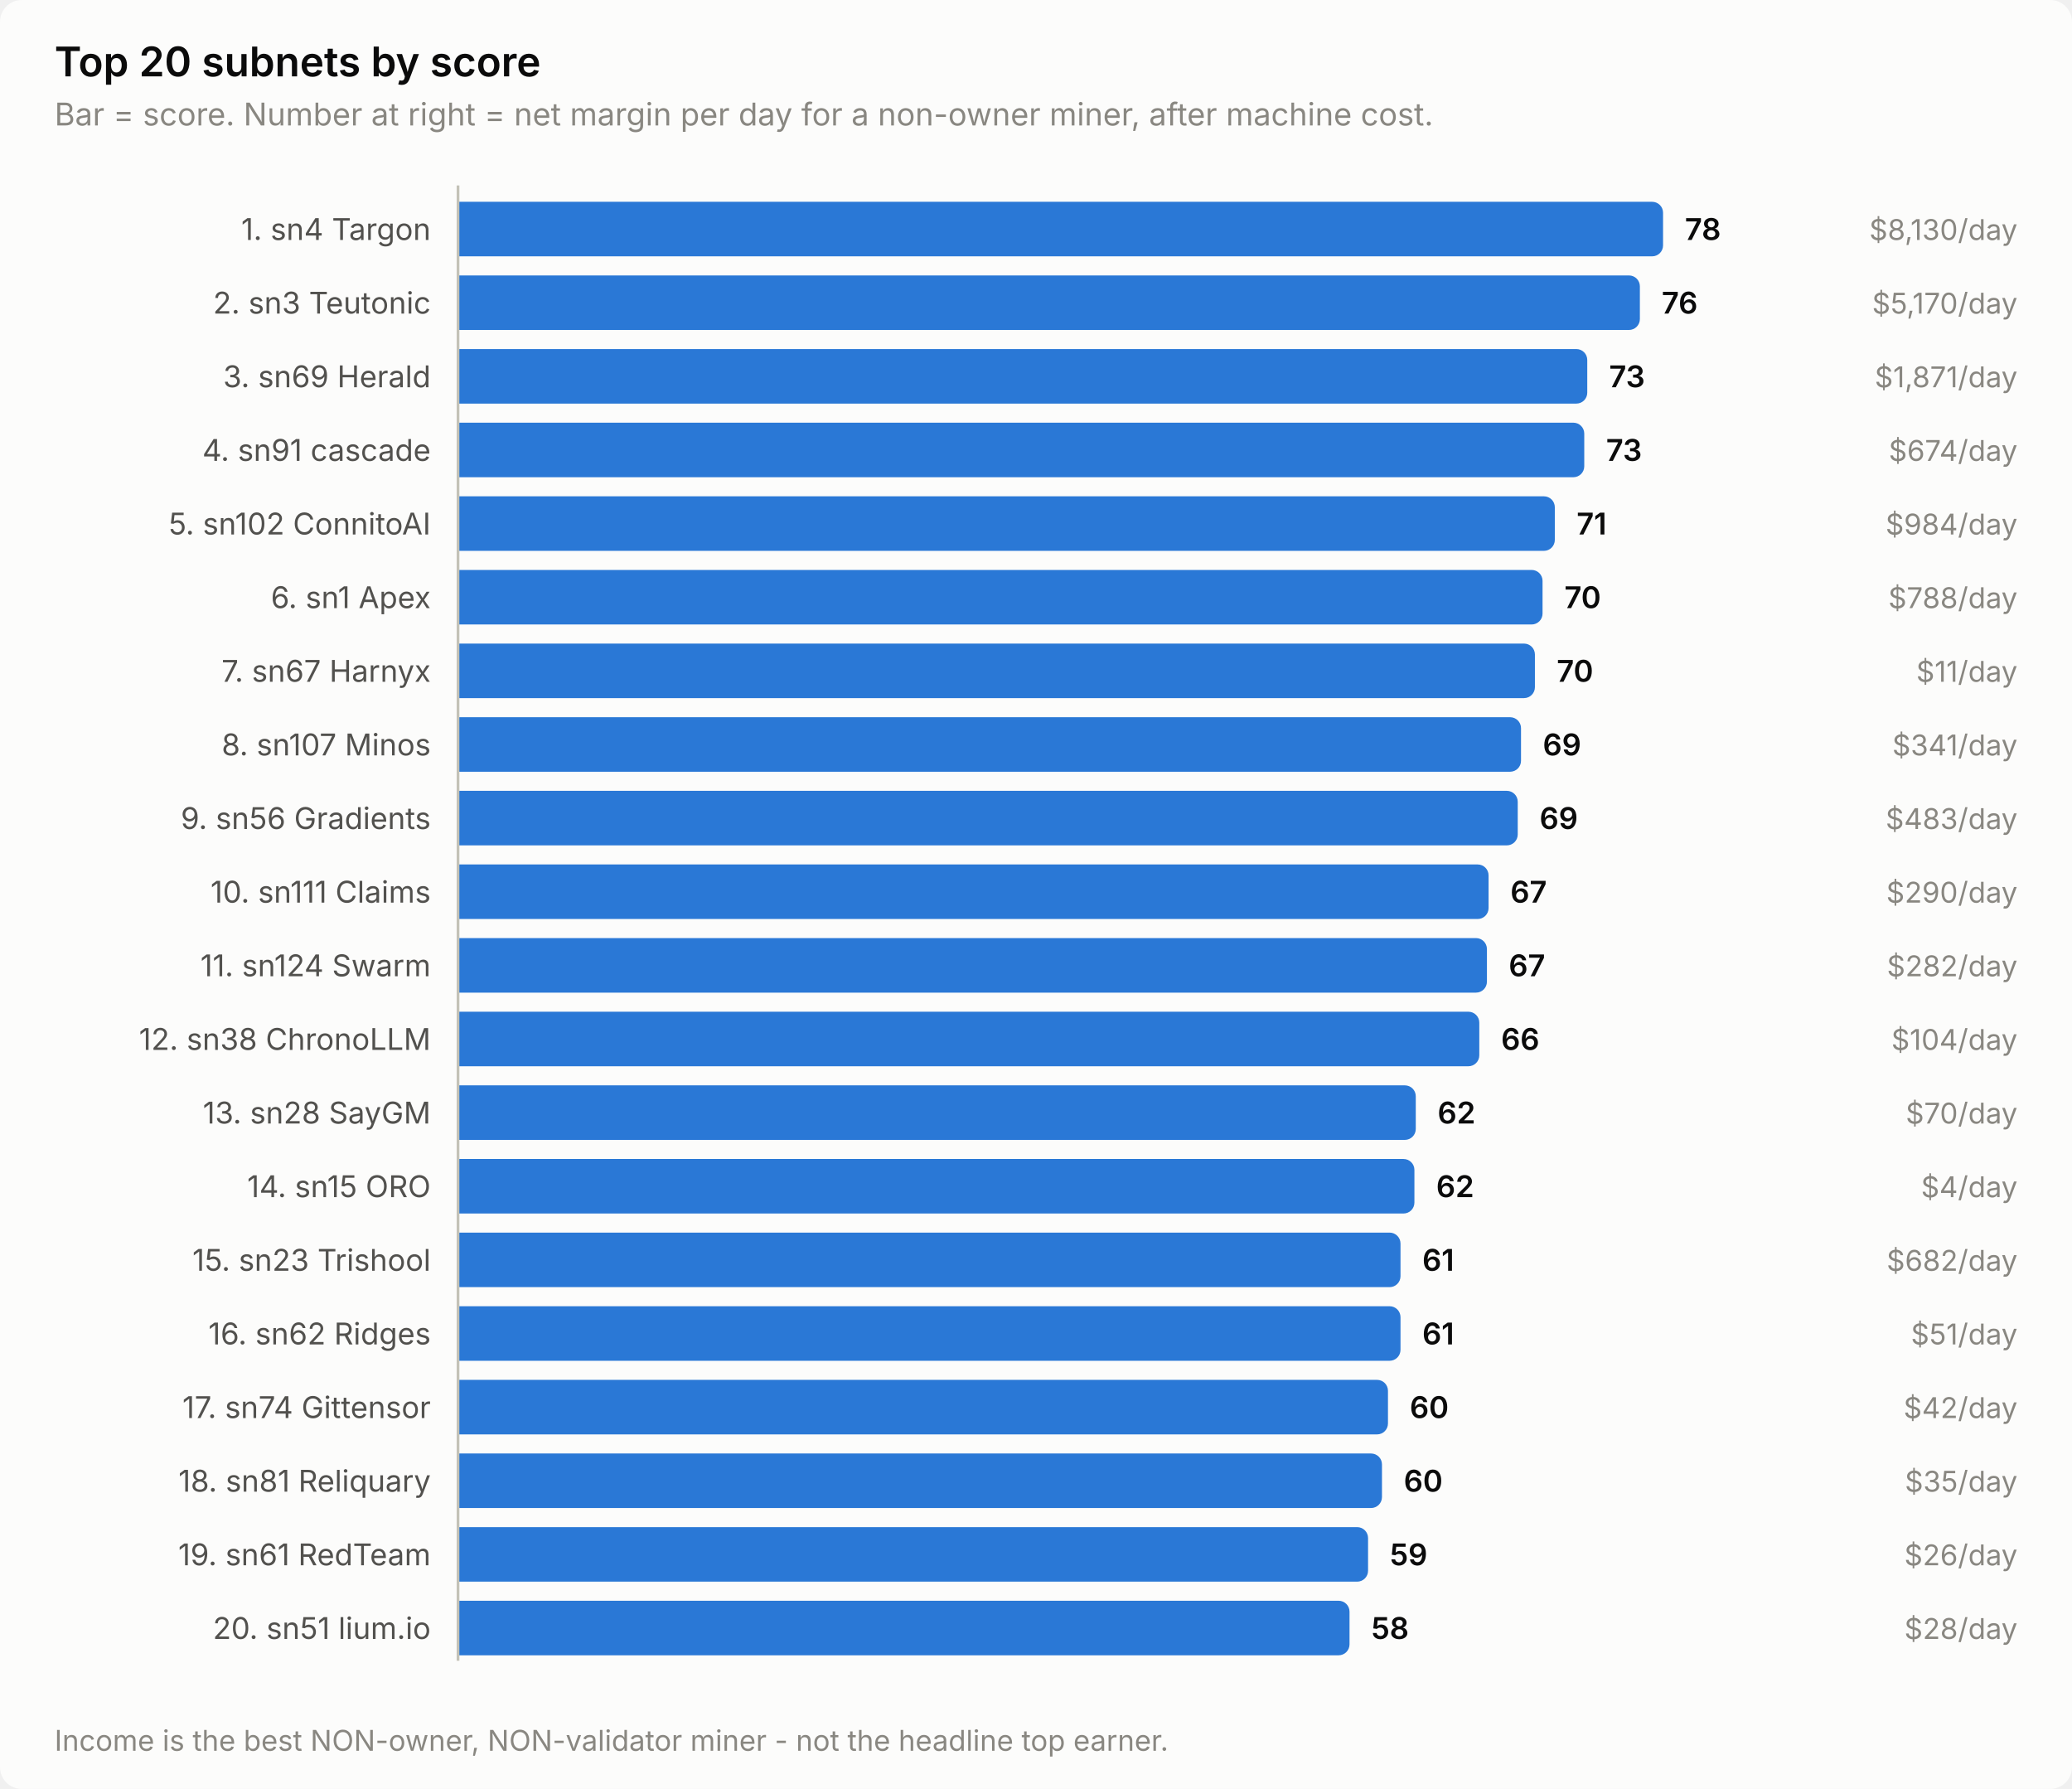
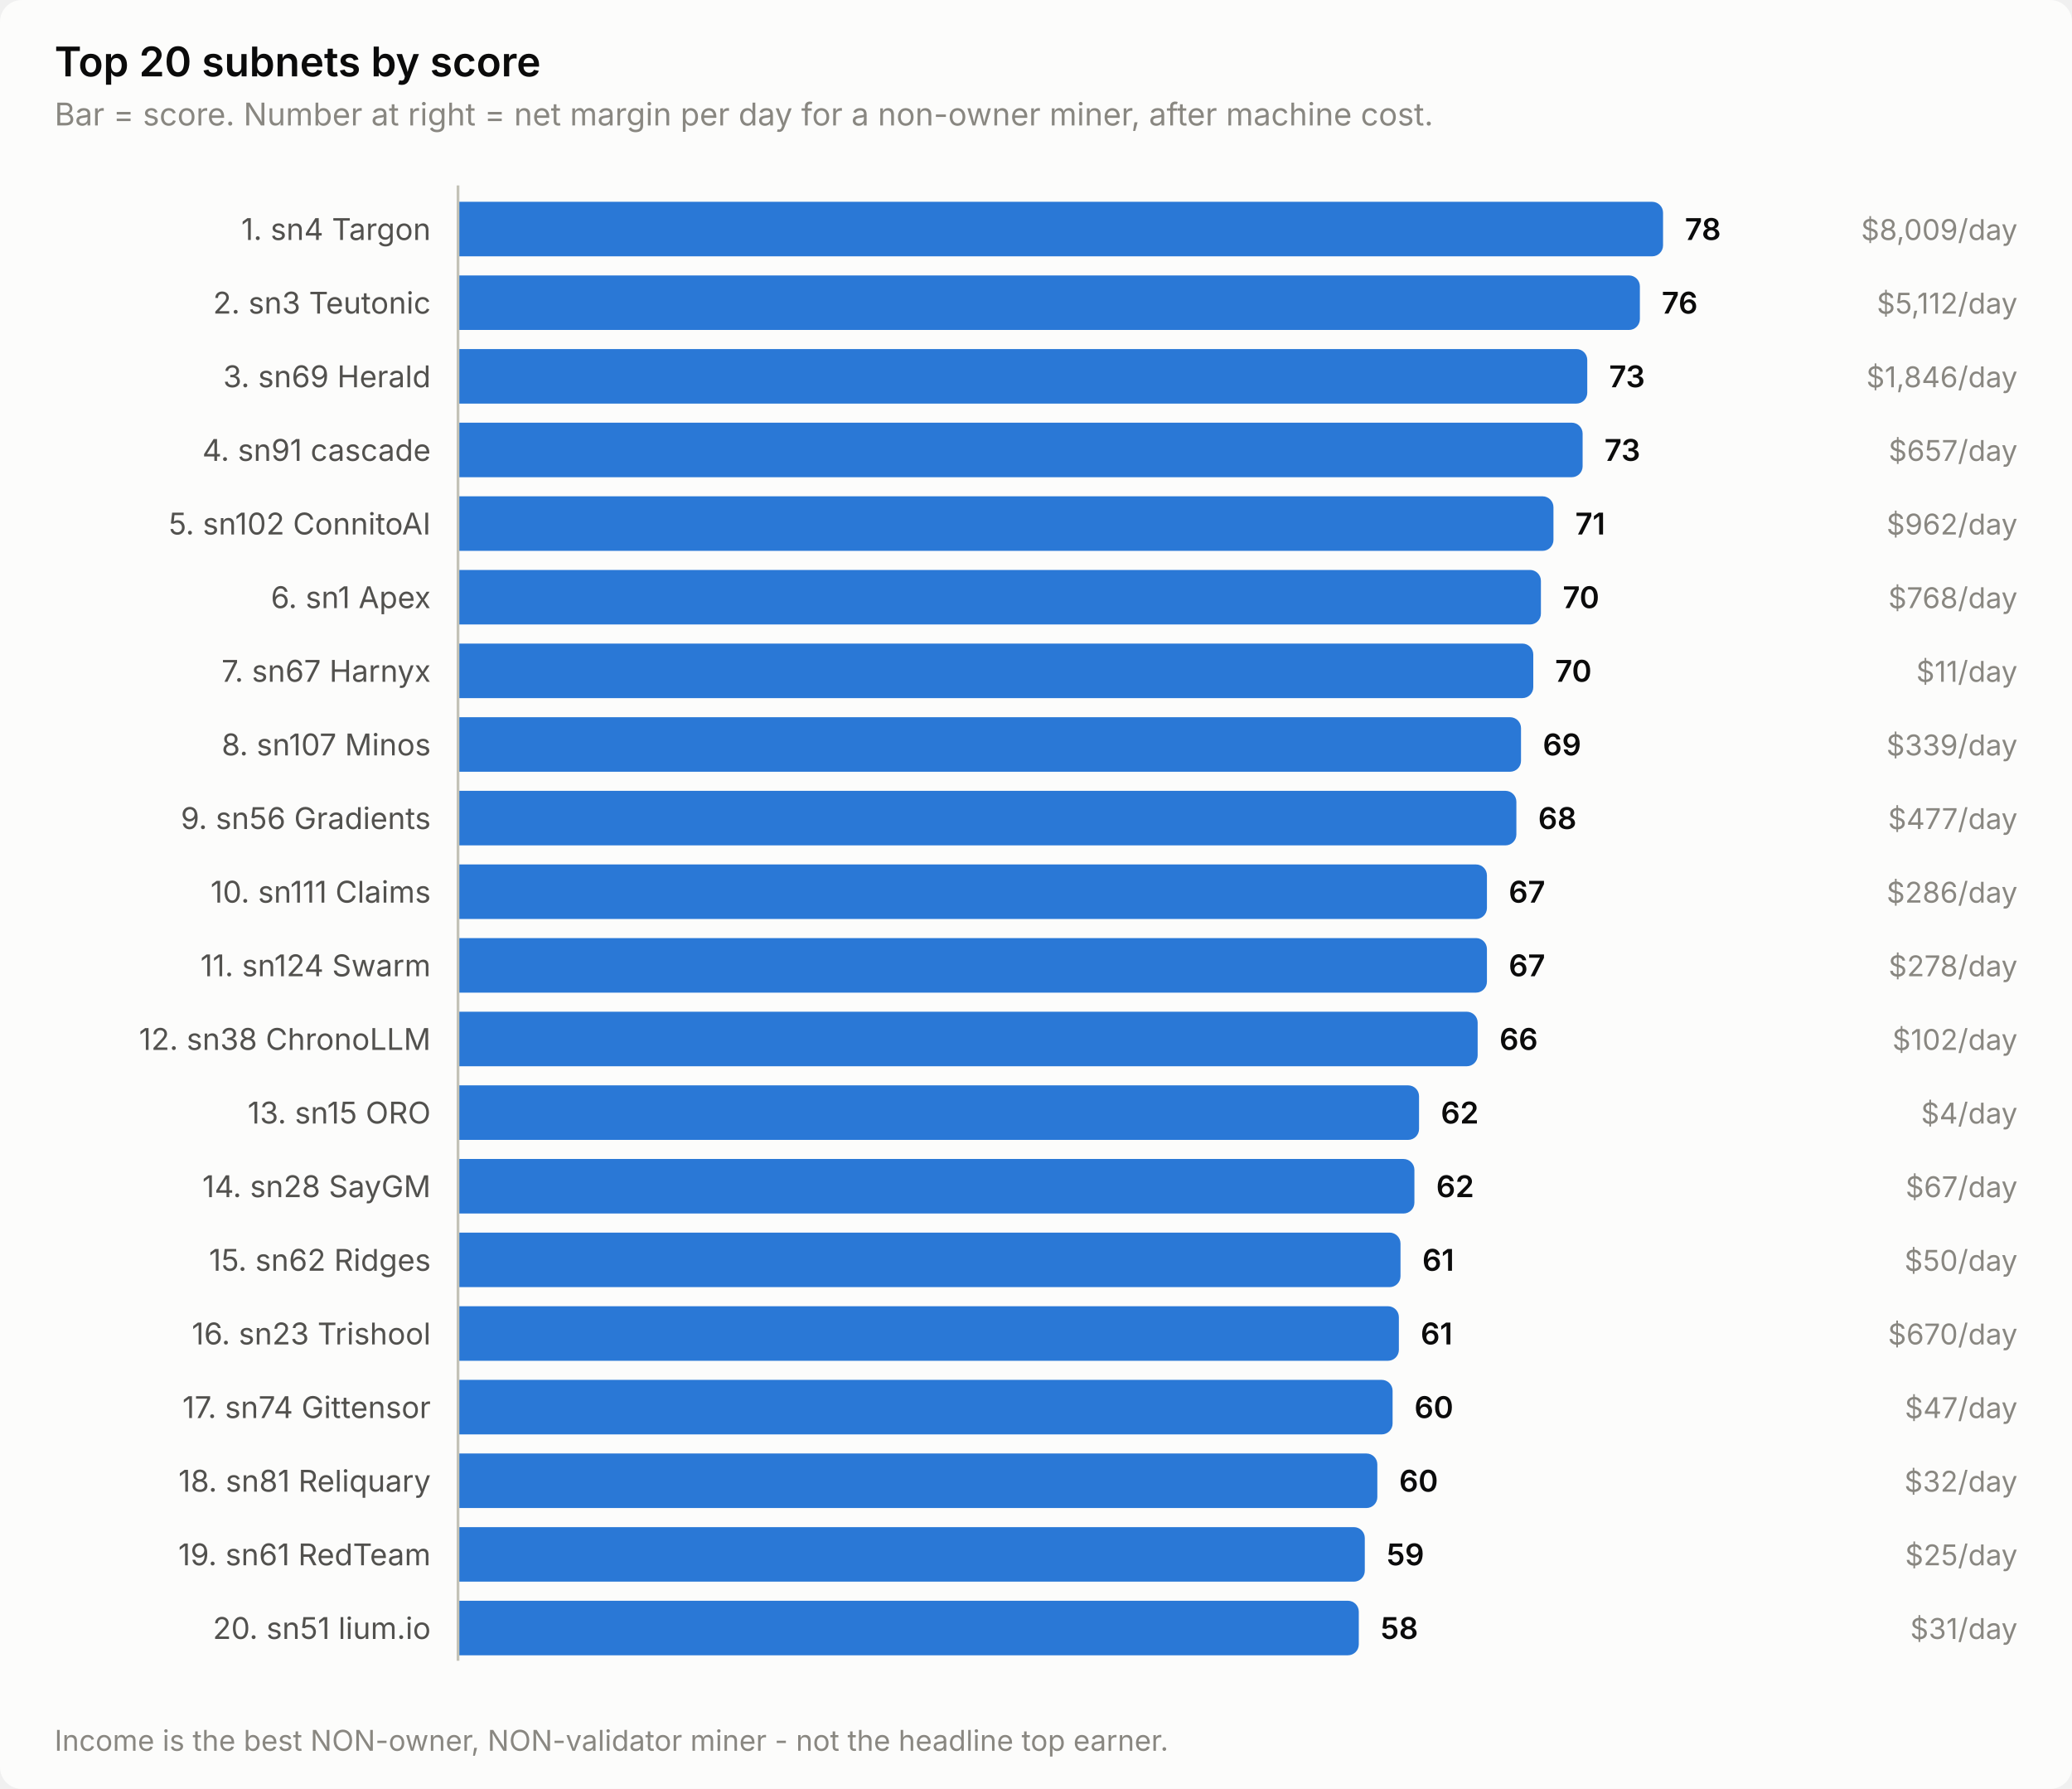
<svg xmlns="http://www.w3.org/2000/svg" width="760" height="656" viewBox="0 0 760 656" role="img" aria-label="Top 20 subnets by score">
  <style>
    text { font-family: system-ui, -apple-system, 'Segoe UI', sans-serif; }
    .t-title { font-size: 15px; font-weight: 600; }
    .t-sub { font-size: 11.5px; }
    .t-lab { font-size: 11px; }
    .t-val { font-size: 11px; font-weight: 600; font-variant-numeric: tabular-nums; }
    .t-tick { font-size: 10.5px; font-variant-numeric: tabular-nums; }

    .surface { fill: #fcfcfb; }
    .ink { fill: #0b0b0b; }
    .ink2 { fill: #52514e; }
    .muted { fill: #898781; }
    .grid { stroke: #e1e0d9; }
    .axis { stroke: #c3c2b7; }
    .accent { fill: #2a78d6; }
    .critical { fill: #d03b3b; }
    .deemph { fill: #d8d7d0; }

    @media (prefers-color-scheme: dark) {
      .surface { fill: #1a1a19; }
      .ink { fill: #ffffff; }
      .ink2 { fill: #c3c2b7; }
      .muted { fill: #898781; }
      .grid { stroke: #2c2c2a; }
      .axis { stroke: #383835; }
      .accent { fill: #3987e5; }
      .deemph { fill: #3a3a37; }
    }
</style>
  <rect class="surface" width="760" height="656" rx="8" />
  <text class="ink t-title" x="20" y="28">Top 20 subnets by score</text>
  <text class="muted t-sub" x="20" y="46">Bar = score. Number at right = net margin per day for a non-owner miner, after machine cost.</text>
  <text class="ink2 t-lab" x="158" y="88" text-anchor="end">1. sn4 Targon</text>
  <path class="accent" d="M168.0,74.0 H606.0 a4.0,4.0 0 0 1 4.0,4.0 V90.0 a4.0,4.0 0 0 1 -4.0,4.0 H168.0 Z" />
  <text class="ink t-val" x="618.0" y="88">78</text>
-   <text class="muted t-tick" x="740" y="88" text-anchor="end">$8,130/day</text>
+   <text class="muted t-tick" x="740" y="88" text-anchor="end">$8,009/day</text>
  <text class="ink2 t-lab" x="158" y="115" text-anchor="end">2. sn3 Teutonic</text>
  <path class="accent" d="M168.0,101.0 H597.5 a4.0,4.0 0 0 1 4.0,4.0 V117.0 a4.0,4.0 0 0 1 -4.0,4.0 H168.0 Z" />
  <text class="ink t-val" x="609.5" y="115">76</text>
-   <text class="muted t-tick" x="740" y="115" text-anchor="end">$5,170/day</text>
+   <text class="muted t-tick" x="740" y="115" text-anchor="end">$5,112/day</text>
  <text class="ink2 t-lab" x="158" y="142" text-anchor="end">3. sn69 Herald</text>
  <path class="accent" d="M168.0,128.0 H578.2 a4.0,4.0 0 0 1 4.0,4.0 V144.0 a4.0,4.0 0 0 1 -4.0,4.0 H168.0 Z" />
  <text class="ink t-val" x="590.2" y="142">73</text>
-   <text class="muted t-tick" x="740" y="142" text-anchor="end">$1,871/day</text>
+   <text class="muted t-tick" x="740" y="142" text-anchor="end">$1,846/day</text>
  <text class="ink2 t-lab" x="158" y="169" text-anchor="end">4. sn91 cascade</text>
-   <path class="accent" d="M168.0,155.0 H577.1 a4.0,4.0 0 0 1 4.0,4.0 V171.0 a4.0,4.0 0 0 1 -4.0,4.0 H168.0 Z" />
-   <text class="ink t-val" x="589.1" y="169">73</text>
-   <text class="muted t-tick" x="740" y="169" text-anchor="end">$674/day</text>
+   <path class="accent" d="M168.0,155.0 H576.5 a4.0,4.0 0 0 1 4.0,4.0 V171.0 a4.0,4.0 0 0 1 -4.0,4.0 H168.0 Z" />
+   <text class="ink t-val" x="588.5" y="169">73</text>
+   <text class="muted t-tick" x="740" y="169" text-anchor="end">$657/day</text>
  <text class="ink2 t-lab" x="158" y="196" text-anchor="end">5. sn102 ConnitoAI</text>
-   <path class="accent" d="M168.0,182.0 H566.3 a4.0,4.0 0 0 1 4.0,4.0 V198.0 a4.0,4.0 0 0 1 -4.0,4.0 H168.0 Z" />
-   <text class="ink t-val" x="578.3" y="196">71</text>
-   <text class="muted t-tick" x="740" y="196" text-anchor="end">$984/day</text>
+   <path class="accent" d="M168.0,182.0 H565.8 a4.0,4.0 0 0 1 4.0,4.0 V198.0 a4.0,4.0 0 0 1 -4.0,4.0 H168.0 Z" />
+   <text class="ink t-val" x="577.8" y="196">71</text>
+   <text class="muted t-tick" x="740" y="196" text-anchor="end">$962/day</text>
  <text class="ink2 t-lab" x="158" y="223" text-anchor="end">6. sn1 Apex</text>
-   <path class="accent" d="M168.0,209.0 H561.8 a4.0,4.0 0 0 1 4.0,4.0 V225.0 a4.0,4.0 0 0 1 -4.0,4.0 H168.0 Z" />
-   <text class="ink t-val" x="573.8" y="223">70</text>
-   <text class="muted t-tick" x="740" y="223" text-anchor="end">$788/day</text>
+   <path class="accent" d="M168.0,209.0 H561.2 a4.0,4.0 0 0 1 4.0,4.0 V225.0 a4.0,4.0 0 0 1 -4.0,4.0 H168.0 Z" />
+   <text class="ink t-val" x="573.2" y="223">70</text>
+   <text class="muted t-tick" x="740" y="223" text-anchor="end">$768/day</text>
  <text class="ink2 t-lab" x="158" y="250" text-anchor="end">7. sn67 Harnyx</text>
-   <path class="accent" d="M168.0,236.0 H559.0 a4.0,4.0 0 0 1 4.0,4.0 V252.0 a4.0,4.0 0 0 1 -4.0,4.0 H168.0 Z" />
-   <text class="ink t-val" x="571.0" y="250">70</text>
+   <path class="accent" d="M168.0,236.0 H558.4 a4.0,4.0 0 0 1 4.0,4.0 V252.0 a4.0,4.0 0 0 1 -4.0,4.0 H168.0 Z" />
+   <text class="ink t-val" x="570.4" y="250">70</text>
  <text class="muted t-tick" x="740" y="250" text-anchor="end">$11/day</text>
  <text class="ink2 t-lab" x="158" y="277" text-anchor="end">8. sn107 Minos</text>
  <path class="accent" d="M168.0,263.0 H553.9 a4.0,4.0 0 0 1 4.0,4.0 V279.0 a4.0,4.0 0 0 1 -4.0,4.0 H168.0 Z" />
  <text class="ink t-val" x="565.9" y="277">69</text>
-   <text class="muted t-tick" x="740" y="277" text-anchor="end">$341/day</text>
+   <text class="muted t-tick" x="740" y="277" text-anchor="end">$339/day</text>
  <text class="ink2 t-lab" x="158" y="304" text-anchor="end">9. sn56 Gradients</text>
-   <path class="accent" d="M168.0,290.0 H552.7 a4.0,4.0 0 0 1 4.0,4.0 V306.0 a4.0,4.0 0 0 1 -4.0,4.0 H168.0 Z" />
-   <text class="ink t-val" x="564.7" y="304">69</text>
-   <text class="muted t-tick" x="740" y="304" text-anchor="end">$483/day</text>
+   <path class="accent" d="M168.0,290.0 H552.2 a4.0,4.0 0 0 1 4.0,4.0 V306.0 a4.0,4.0 0 0 1 -4.0,4.0 H168.0 Z" />
+   <text class="ink t-val" x="564.2" y="304">68</text>
+   <text class="muted t-tick" x="740" y="304" text-anchor="end">$477/day</text>
  <text class="ink2 t-lab" x="158" y="331" text-anchor="end">10. sn111 Claims</text>
-   <path class="accent" d="M168.0,317.0 H542.0 a4.0,4.0 0 0 1 4.0,4.0 V333.0 a4.0,4.0 0 0 1 -4.0,4.0 H168.0 Z" />
-   <text class="ink t-val" x="554.0" y="331">67</text>
-   <text class="muted t-tick" x="740" y="331" text-anchor="end">$290/day</text>
+   <path class="accent" d="M168.0,317.0 H541.4 a4.0,4.0 0 0 1 4.0,4.0 V333.0 a4.0,4.0 0 0 1 -4.0,4.0 H168.0 Z" />
+   <text class="ink t-val" x="553.4" y="331">67</text>
+   <text class="muted t-tick" x="740" y="331" text-anchor="end">$286/day</text>
  <text class="ink2 t-lab" x="158" y="358" text-anchor="end">11. sn124 Swarm</text>
  <path class="accent" d="M168.0,344.0 H541.4 a4.0,4.0 0 0 1 4.0,4.0 V360.0 a4.0,4.0 0 0 1 -4.0,4.0 H168.0 Z" />
  <text class="ink t-val" x="553.4" y="358">67</text>
-   <text class="muted t-tick" x="740" y="358" text-anchor="end">$282/day</text>
+   <text class="muted t-tick" x="740" y="358" text-anchor="end">$278/day</text>
  <text class="ink2 t-lab" x="158" y="385" text-anchor="end">12. sn38 ChronoLLM</text>
-   <path class="accent" d="M168.0,371.0 H538.6 a4.0,4.0 0 0 1 4.0,4.0 V387.0 a4.0,4.0 0 0 1 -4.0,4.0 H168.0 Z" />
-   <text class="ink t-val" x="550.6" y="385">66</text>
-   <text class="muted t-tick" x="740" y="385" text-anchor="end">$104/day</text>
-   <text class="ink2 t-lab" x="158" y="412" text-anchor="end">13. sn28 SayGM</text>
-   <path class="accent" d="M168.0,398.0 H515.3 a4.0,4.0 0 0 1 4.0,4.0 V414.0 a4.0,4.0 0 0 1 -4.0,4.0 H168.0 Z" />
-   <text class="ink t-val" x="527.3" y="412">62</text>
-   <text class="muted t-tick" x="740" y="412" text-anchor="end">$70/day</text>
-   <text class="ink2 t-lab" x="158" y="439" text-anchor="end">14. sn15 ORO</text>
+   <path class="accent" d="M168.0,371.0 H538.0 a4.0,4.0 0 0 1 4.0,4.0 V387.0 a4.0,4.0 0 0 1 -4.0,4.0 H168.0 Z" />
+   <text class="ink t-val" x="550.0" y="385">66</text>
+   <text class="muted t-tick" x="740" y="385" text-anchor="end">$102/day</text>
+   <text class="ink2 t-lab" x="158" y="412" text-anchor="end">13. sn15 ORO</text>
+   <path class="accent" d="M168.0,398.0 H516.5 a4.0,4.0 0 0 1 4.0,4.0 V414.0 a4.0,4.0 0 0 1 -4.0,4.0 H168.0 Z" />
+   <text class="ink t-val" x="528.5" y="412">62</text>
+   <text class="muted t-tick" x="740" y="412" text-anchor="end">$4/day</text>
+   <text class="ink2 t-lab" x="158" y="439" text-anchor="end">14. sn28 SayGM</text>
  <path class="accent" d="M168.0,425.0 H514.8 a4.0,4.0 0 0 1 4.0,4.0 V441.0 a4.0,4.0 0 0 1 -4.0,4.0 H168.0 Z" />
  <text class="ink t-val" x="526.8" y="439">62</text>
-   <text class="muted t-tick" x="740" y="439" text-anchor="end">$4/day</text>
-   <text class="ink2 t-lab" x="158" y="466" text-anchor="end">15. sn23 Trishool</text>
+   <text class="muted t-tick" x="740" y="439" text-anchor="end">$67/day</text>
+   <text class="ink2 t-lab" x="158" y="466" text-anchor="end">15. sn62 Ridges</text>
  <path class="accent" d="M168.0,452.0 H509.7 a4.0,4.0 0 0 1 4.0,4.0 V468.0 a4.0,4.0 0 0 1 -4.0,4.0 H168.0 Z" />
  <text class="ink t-val" x="521.7" y="466">61</text>
-   <text class="muted t-tick" x="740" y="466" text-anchor="end">$682/day</text>
-   <text class="ink2 t-lab" x="158" y="493" text-anchor="end">16. sn62 Ridges</text>
-   <path class="accent" d="M168.0,479.0 H509.7 a4.0,4.0 0 0 1 4.0,4.0 V495.0 a4.0,4.0 0 0 1 -4.0,4.0 H168.0 Z" />
-   <text class="ink t-val" x="521.7" y="493">61</text>
-   <text class="muted t-tick" x="740" y="493" text-anchor="end">$51/day</text>
+   <text class="muted t-tick" x="740" y="466" text-anchor="end">$50/day</text>
+   <text class="ink2 t-lab" x="158" y="493" text-anchor="end">16. sn23 Trishool</text>
+   <path class="accent" d="M168.0,479.0 H509.1 a4.0,4.0 0 0 1 4.0,4.0 V495.0 a4.0,4.0 0 0 1 -4.0,4.0 H168.0 Z" />
+   <text class="ink t-val" x="521.1" y="493">61</text>
+   <text class="muted t-tick" x="740" y="493" text-anchor="end">$670/day</text>
  <text class="ink2 t-lab" x="158" y="520" text-anchor="end">17. sn74 Gittensor</text>
-   <path class="accent" d="M168.0,506.0 H505.1 a4.0,4.0 0 0 1 4.0,4.0 V522.0 a4.0,4.0 0 0 1 -4.0,4.0 H168.0 Z" />
-   <text class="ink t-val" x="517.1" y="520">60</text>
-   <text class="muted t-tick" x="740" y="520" text-anchor="end">$42/day</text>
+   <path class="accent" d="M168.0,506.0 H506.8 a4.0,4.0 0 0 1 4.0,4.0 V522.0 a4.0,4.0 0 0 1 -4.0,4.0 H168.0 Z" />
+   <text class="ink t-val" x="518.8" y="520">60</text>
+   <text class="muted t-tick" x="740" y="520" text-anchor="end">$47/day</text>
  <text class="ink2 t-lab" x="158" y="547" text-anchor="end">18. sn81 Reliquary</text>
-   <path class="accent" d="M168.0,533.0 H502.9 a4.0,4.0 0 0 1 4.0,4.0 V549.0 a4.0,4.0 0 0 1 -4.0,4.0 H168.0 Z" />
-   <text class="ink t-val" x="514.9" y="547">60</text>
-   <text class="muted t-tick" x="740" y="547" text-anchor="end">$35/day</text>
+   <path class="accent" d="M168.0,533.0 H501.2 a4.0,4.0 0 0 1 4.0,4.0 V549.0 a4.0,4.0 0 0 1 -4.0,4.0 H168.0 Z" />
+   <text class="ink t-val" x="513.2" y="547">60</text>
+   <text class="muted t-tick" x="740" y="547" text-anchor="end">$32/day</text>
  <text class="ink2 t-lab" x="158" y="574" text-anchor="end">19. sn61 RedTeam</text>
-   <path class="accent" d="M168.0,560.0 H497.8 a4.0,4.0 0 0 1 4.0,4.0 V576.0 a4.0,4.0 0 0 1 -4.0,4.0 H168.0 Z" />
-   <text class="ink t-val" x="509.8" y="574">59</text>
-   <text class="muted t-tick" x="740" y="574" text-anchor="end">$26/day</text>
+   <path class="accent" d="M168.0,560.0 H496.6 a4.0,4.0 0 0 1 4.0,4.0 V576.0 a4.0,4.0 0 0 1 -4.0,4.0 H168.0 Z" />
+   <text class="ink t-val" x="508.6" y="574">59</text>
+   <text class="muted t-tick" x="740" y="574" text-anchor="end">$25/day</text>
  <text class="ink2 t-lab" x="158" y="601" text-anchor="end">20. sn51 lium.io</text>
-   <path class="accent" d="M168.0,587.0 H491.0 a4.0,4.0 0 0 1 4.0,4.0 V603.0 a4.0,4.0 0 0 1 -4.0,4.0 H168.0 Z" />
-   <text class="ink t-val" x="503.0" y="601">58</text>
-   <text class="muted t-tick" x="740" y="601" text-anchor="end">$28/day</text>
+   <path class="accent" d="M168.0,587.0 H494.4 a4.0,4.0 0 0 1 4.0,4.0 V603.0 a4.0,4.0 0 0 1 -4.0,4.0 H168.0 Z" />
+   <text class="ink t-val" x="506.4" y="601">58</text>
+   <text class="muted t-tick" x="740" y="601" text-anchor="end">$31/day</text>
  <line class="axis" x1="168" y1="68" x2="168" y2="609" stroke-width="1" />
  <text class="muted t-tick" x="20" y="642">Income is the best NON-owner, NON-validator miner - not the headline top earner.</text>
</svg>
